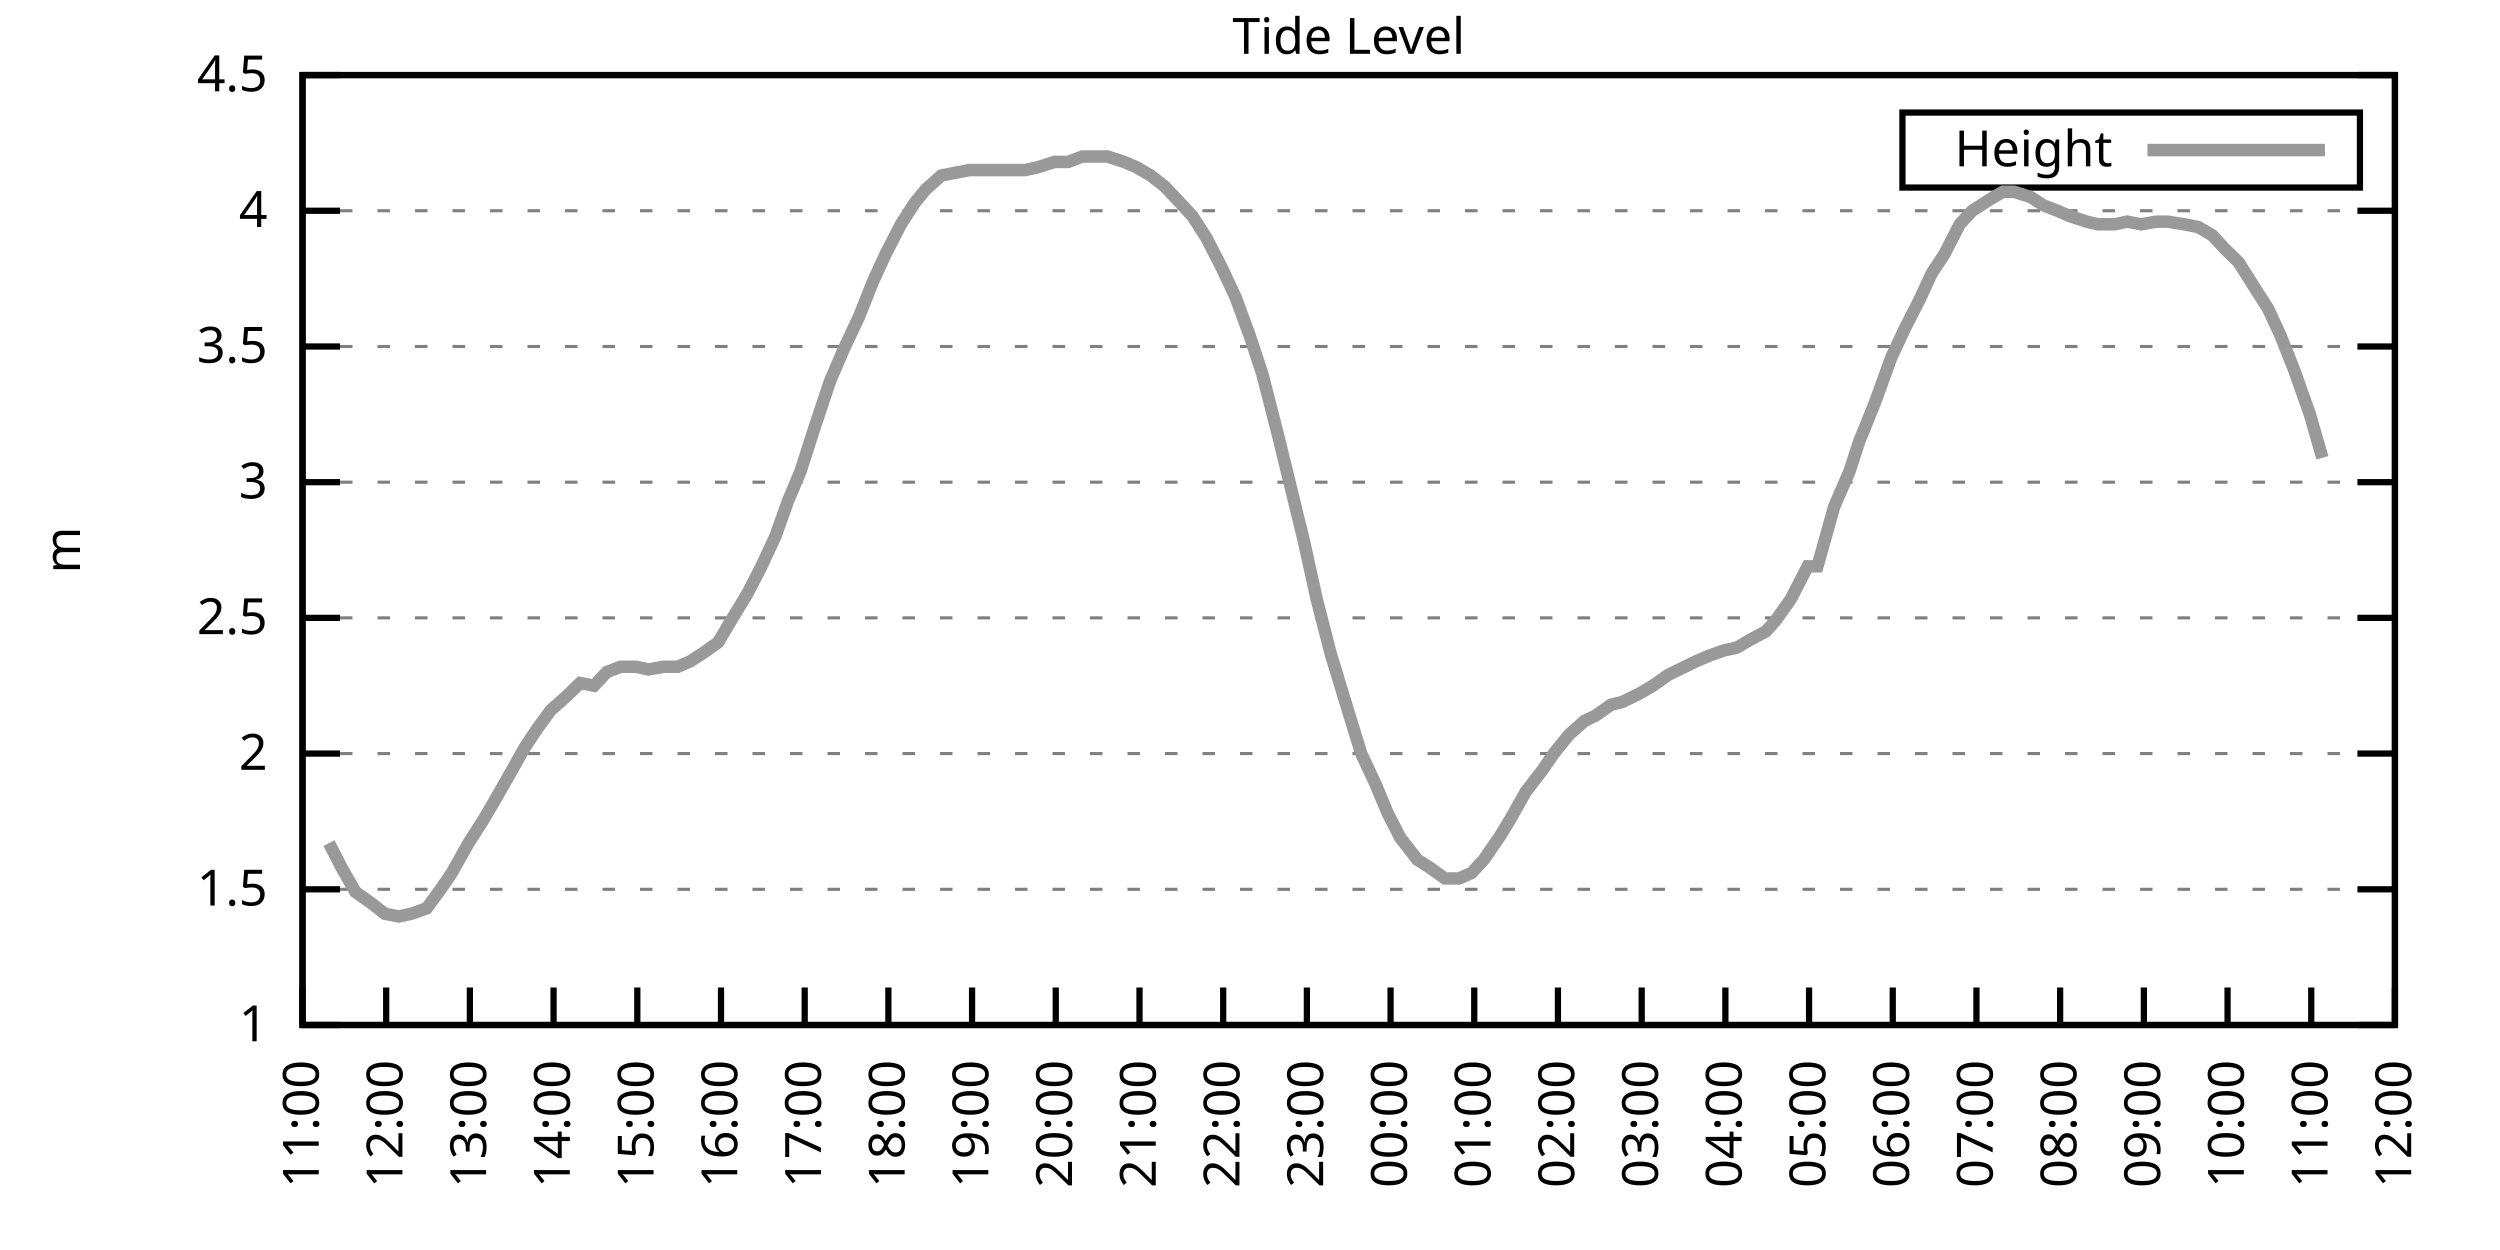
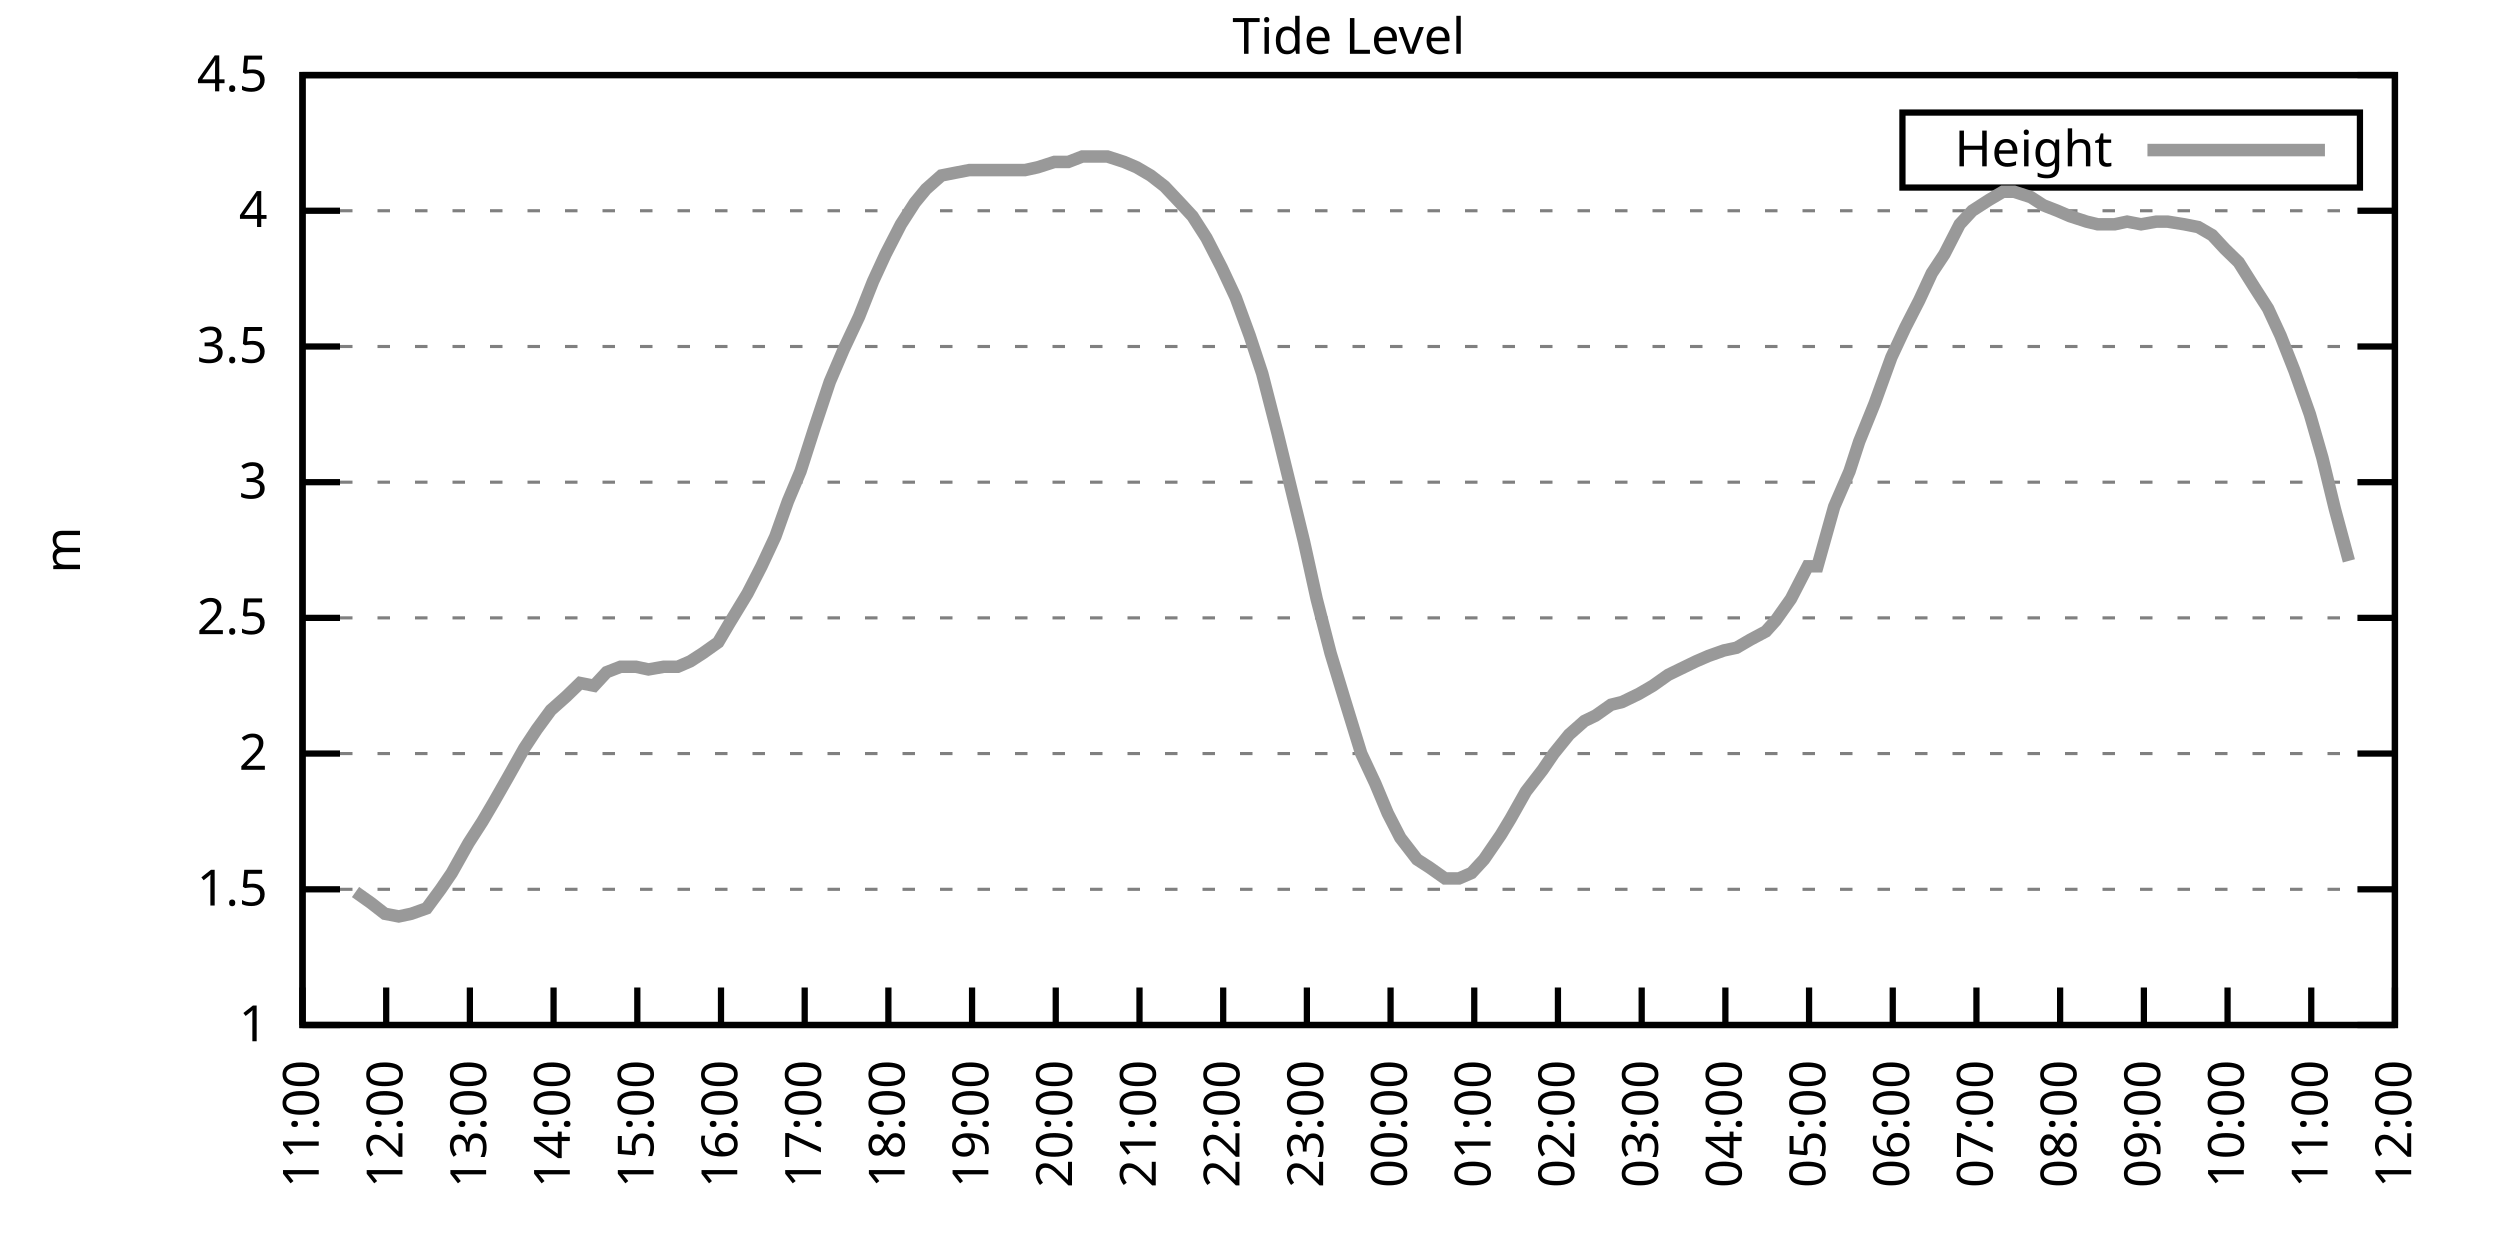
<svg xmlns="http://www.w3.org/2000/svg" xmlns:xlink="http://www.w3.org/1999/xlink" width="400" height="200" viewBox="0 0 400 200">
  <g id="gnuplot_canvas">
    <rect x="0" y="0" width="400" height="200" fill="none" />
    <defs>
      <circle id="gpDot" r="0.5" stroke-width="0.5" stroke="currentColor" />
      <path id="gpPt0" stroke-width="0.333" stroke="currentColor" d="M-1,0 h2 M0,-1 v2" />
      <path id="gpPt1" stroke-width="0.333" stroke="currentColor" d="M-1,-1 L1,1 M1,-1 L-1,1" />
      <path id="gpPt2" stroke-width="0.333" stroke="currentColor" d="M-1,0 L1,0 M0,-1 L0,1 M-1,-1 L1,1 M-1,1 L1,-1" />
      <rect id="gpPt3" stroke-width="0.333" stroke="currentColor" x="-1" y="-1" width="2" height="2" />
      <rect id="gpPt4" stroke-width="0.333" stroke="currentColor" fill="currentColor" x="-1" y="-1" width="2" height="2" />
      <circle id="gpPt5" stroke-width="0.333" stroke="currentColor" cx="0" cy="0" r="1" />
      <use xlink:href="#gpPt5" id="gpPt6" fill="currentColor" stroke="none" />
      <path id="gpPt7" stroke-width="0.333" stroke="currentColor" d="M0,-1.33 L-1.33,0.67 L1.33,0.67 z" />
      <use xlink:href="#gpPt7" id="gpPt8" fill="currentColor" stroke="none" />
      <use xlink:href="#gpPt7" id="gpPt9" stroke="currentColor" transform="rotate(180)" />
      <use xlink:href="#gpPt9" id="gpPt10" fill="currentColor" stroke="none" />
      <use xlink:href="#gpPt3" id="gpPt11" stroke="currentColor" transform="rotate(45)" />
      <use xlink:href="#gpPt11" id="gpPt12" fill="currentColor" stroke="none" />
      <path id="gpPt13" stroke-width="0.333" stroke="currentColor" d="M0,1.330 L1.265,0.411 L0.782,-1.067 L-0.782,-1.076 L-1.265,0.411 z" />
      <use xlink:href="#gpPt13" id="gpPt14" fill="currentColor" stroke="none" />
      <filter id="textbox" filterUnits="objectBoundingBox" x="0" y="0" height="1" width="1">
        <feFlood flood-color="white" flood-opacity="1" result="bgnd" />
        <feComposite in="SourceGraphic" in2="bgnd" operator="atop" />
      </filter>
      <filter id="greybox" filterUnits="objectBoundingBox" x="0" y="0" height="1" width="1">
        <feFlood flood-color="lightgrey" flood-opacity="1" result="grey" />
        <feComposite in="SourceGraphic" in2="grey" operator="atop" />
      </filter>
    </defs>
    <g fill="none" color="white" stroke="currentColor" stroke-width="1.00" stroke-linecap="butt" stroke-linejoin="miter">
</g>
    <g fill="none" color="black" stroke="currentColor" stroke-width="1.00" stroke-linecap="butt" stroke-linejoin="miter">
      <g stroke="none" shape-rendering="crispEdges">
        <polygon fill="rgb(255, 255, 255)" points="48.40,164.00 383.18,164.00 383.18,12.02 48.40,12.02 " />
      </g>
    </g>
    <g fill="none" color="black" stroke="currentColor" stroke-width="1.00" stroke-linecap="butt" stroke-linejoin="miter">
</g>
    <g fill="none" color="black" stroke="black" stroke-width="0.50" stroke-linecap="butt" stroke-linejoin="miter">
</g>
    <g fill="none" color="gray" stroke="currentColor" stroke-width="0.50" stroke-linecap="butt" stroke-linejoin="miter">
      <path stroke="gray" stroke-dasharray="2,4" class="gridline" d="M48.40,164.00 L383.19,164.00  " />
    </g>
    <g fill="none" color="gray" stroke="gray" stroke-width="1.00" stroke-linecap="butt" stroke-linejoin="miter">
</g>
    <g fill="none" color="black" stroke="currentColor" stroke-width="1.00" stroke-linecap="butt" stroke-linejoin="miter">
      <path stroke="black" d="M48.40,164.00 L54.40,164.00 M383.19,164.00 L377.19,164.00  " />
      <g transform="translate(42.80,166.60)" stroke="none" fill="black" font-family="Sans" font-size="8.00" text-anchor="end">
        <text>
          <tspan font-family="Sans"> 1</tspan>
        </text>
      </g>
    </g>
    <g fill="none" color="black" stroke="currentColor" stroke-width="1.00" stroke-linecap="butt" stroke-linejoin="miter">
</g>
    <g fill="none" color="black" stroke="black" stroke-width="0.50" stroke-linecap="butt" stroke-linejoin="miter">
</g>
    <g fill="none" color="gray" stroke="currentColor" stroke-width="0.50" stroke-linecap="butt" stroke-linejoin="miter">
      <path stroke="gray" stroke-dasharray="2,4" class="gridline" d="M48.40,142.29 L383.19,142.29  " />
    </g>
    <g fill="none" color="gray" stroke="gray" stroke-width="1.00" stroke-linecap="butt" stroke-linejoin="miter">
</g>
    <g fill="none" color="black" stroke="currentColor" stroke-width="1.00" stroke-linecap="butt" stroke-linejoin="miter">
      <path stroke="black" d="M48.40,142.29 L54.40,142.29 M383.19,142.29 L377.19,142.29  " />
      <g transform="translate(42.80,144.89)" stroke="none" fill="black" font-family="Sans" font-size="8.00" text-anchor="end">
        <text>
          <tspan font-family="Sans"> 1.5</tspan>
        </text>
      </g>
    </g>
    <g fill="none" color="black" stroke="currentColor" stroke-width="1.00" stroke-linecap="butt" stroke-linejoin="miter">
</g>
    <g fill="none" color="black" stroke="black" stroke-width="0.50" stroke-linecap="butt" stroke-linejoin="miter">
</g>
    <g fill="none" color="gray" stroke="currentColor" stroke-width="0.50" stroke-linecap="butt" stroke-linejoin="miter">
      <path stroke="gray" stroke-dasharray="2,4" class="gridline" d="M48.40,120.57 L383.19,120.57  " />
    </g>
    <g fill="none" color="gray" stroke="gray" stroke-width="1.00" stroke-linecap="butt" stroke-linejoin="miter">
</g>
    <g fill="none" color="black" stroke="currentColor" stroke-width="1.00" stroke-linecap="butt" stroke-linejoin="miter">
      <path stroke="black" d="M48.40,120.57 L54.40,120.57 M383.19,120.57 L377.19,120.57  " />
      <g transform="translate(42.80,123.17)" stroke="none" fill="black" font-family="Sans" font-size="8.00" text-anchor="end">
        <text>
          <tspan font-family="Sans"> 2</tspan>
        </text>
      </g>
    </g>
    <g fill="none" color="black" stroke="currentColor" stroke-width="1.00" stroke-linecap="butt" stroke-linejoin="miter">
</g>
    <g fill="none" color="black" stroke="black" stroke-width="0.50" stroke-linecap="butt" stroke-linejoin="miter">
</g>
    <g fill="none" color="gray" stroke="currentColor" stroke-width="0.50" stroke-linecap="butt" stroke-linejoin="miter">
      <path stroke="gray" stroke-dasharray="2,4" class="gridline" d="M48.40,98.86 L383.19,98.86  " />
    </g>
    <g fill="none" color="gray" stroke="gray" stroke-width="1.00" stroke-linecap="butt" stroke-linejoin="miter">
</g>
    <g fill="none" color="black" stroke="currentColor" stroke-width="1.00" stroke-linecap="butt" stroke-linejoin="miter">
      <path stroke="black" d="M48.40,98.86 L54.40,98.86 M383.19,98.86 L377.19,98.86  " />
      <g transform="translate(42.80,101.46)" stroke="none" fill="black" font-family="Sans" font-size="8.00" text-anchor="end">
        <text>
          <tspan font-family="Sans"> 2.5</tspan>
        </text>
      </g>
    </g>
    <g fill="none" color="black" stroke="currentColor" stroke-width="1.00" stroke-linecap="butt" stroke-linejoin="miter">
</g>
    <g fill="none" color="black" stroke="black" stroke-width="0.50" stroke-linecap="butt" stroke-linejoin="miter">
</g>
    <g fill="none" color="gray" stroke="currentColor" stroke-width="0.50" stroke-linecap="butt" stroke-linejoin="miter">
      <path stroke="gray" stroke-dasharray="2,4" class="gridline" d="M48.40,77.15 L383.19,77.15  " />
    </g>
    <g fill="none" color="gray" stroke="gray" stroke-width="1.00" stroke-linecap="butt" stroke-linejoin="miter">
</g>
    <g fill="none" color="black" stroke="currentColor" stroke-width="1.00" stroke-linecap="butt" stroke-linejoin="miter">
      <path stroke="black" d="M48.40,77.15 L54.40,77.15 M383.19,77.15 L377.19,77.15  " />
      <g transform="translate(42.80,79.75)" stroke="none" fill="black" font-family="Sans" font-size="8.00" text-anchor="end">
        <text>
          <tspan font-family="Sans"> 3</tspan>
        </text>
      </g>
    </g>
    <g fill="none" color="black" stroke="currentColor" stroke-width="1.00" stroke-linecap="butt" stroke-linejoin="miter">
</g>
    <g fill="none" color="black" stroke="black" stroke-width="0.50" stroke-linecap="butt" stroke-linejoin="miter">
</g>
    <g fill="none" color="gray" stroke="currentColor" stroke-width="0.50" stroke-linecap="butt" stroke-linejoin="miter">
      <path stroke="gray" stroke-dasharray="2,4" class="gridline" d="M48.40,55.44 L383.19,55.44  " />
    </g>
    <g fill="none" color="gray" stroke="gray" stroke-width="1.00" stroke-linecap="butt" stroke-linejoin="miter">
</g>
    <g fill="none" color="black" stroke="currentColor" stroke-width="1.00" stroke-linecap="butt" stroke-linejoin="miter">
      <path stroke="black" d="M48.40,55.44 L54.40,55.44 M383.19,55.44 L377.19,55.44  " />
      <g transform="translate(42.80,58.04)" stroke="none" fill="black" font-family="Sans" font-size="8.00" text-anchor="end">
        <text>
          <tspan font-family="Sans"> 3.5</tspan>
        </text>
      </g>
    </g>
    <g fill="none" color="black" stroke="currentColor" stroke-width="1.00" stroke-linecap="butt" stroke-linejoin="miter">
</g>
    <g fill="none" color="black" stroke="black" stroke-width="0.50" stroke-linecap="butt" stroke-linejoin="miter">
</g>
    <g fill="none" color="gray" stroke="currentColor" stroke-width="0.50" stroke-linecap="butt" stroke-linejoin="miter">
      <path stroke="gray" stroke-dasharray="2,4" class="gridline" d="M48.40,33.72 L383.19,33.72  " />
    </g>
    <g fill="none" color="gray" stroke="gray" stroke-width="1.00" stroke-linecap="butt" stroke-linejoin="miter">
</g>
    <g fill="none" color="black" stroke="currentColor" stroke-width="1.00" stroke-linecap="butt" stroke-linejoin="miter">
      <path stroke="black" d="M48.40,33.72 L54.40,33.72 M383.19,33.72 L377.19,33.72  " />
      <g transform="translate(42.80,36.32)" stroke="none" fill="black" font-family="Sans" font-size="8.00" text-anchor="end">
        <text>
          <tspan font-family="Sans"> 4</tspan>
        </text>
      </g>
    </g>
    <g fill="none" color="black" stroke="currentColor" stroke-width="1.00" stroke-linecap="butt" stroke-linejoin="miter">
</g>
    <g fill="none" color="black" stroke="black" stroke-width="0.50" stroke-linecap="butt" stroke-linejoin="miter">
</g>
    <g fill="none" color="gray" stroke="currentColor" stroke-width="0.50" stroke-linecap="butt" stroke-linejoin="miter">
      <path stroke="gray" stroke-dasharray="2,4" class="gridline" d="M48.40,12.01 L383.19,12.01  " />
    </g>
    <g fill="none" color="gray" stroke="gray" stroke-width="1.00" stroke-linecap="butt" stroke-linejoin="miter">
</g>
    <g fill="none" color="black" stroke="currentColor" stroke-width="1.00" stroke-linecap="butt" stroke-linejoin="miter">
      <path stroke="black" d="M48.40,12.01 L54.40,12.01 M383.19,12.01 L377.19,12.01  " />
      <g transform="translate(42.80,14.61)" stroke="none" fill="black" font-family="Sans" font-size="8.00" text-anchor="end">
        <text>
          <tspan font-family="Sans"> 4.5</tspan>
        </text>
      </g>
    </g>
    <g fill="none" color="black" stroke="currentColor" stroke-width="1.00" stroke-linecap="butt" stroke-linejoin="miter">
      <path stroke="black" d="M48.40,164.00 L48.40,158.00  " />
      <g transform="translate(51.00,169.60) rotate(270.00)" stroke="none" fill="black" font-family="Sans" font-size="8.00" text-anchor="end">
        <text>
          <tspan font-family="Sans">11:00</tspan>
        </text>
      </g>
    </g>
    <g fill="none" color="black" stroke="currentColor" stroke-width="1.00" stroke-linecap="butt" stroke-linejoin="miter">
      <path stroke="black" d="M61.79,164.00 L61.79,158.00  " />
      <g transform="translate(64.39,169.60) rotate(270.00)" stroke="none" fill="black" font-family="Sans" font-size="8.00" text-anchor="end">
        <text>
          <tspan font-family="Sans">12:00</tspan>
        </text>
      </g>
    </g>
    <g fill="none" color="black" stroke="currentColor" stroke-width="1.00" stroke-linecap="butt" stroke-linejoin="miter">
      <path stroke="black" d="M75.18,164.00 L75.18,158.00  " />
      <g transform="translate(77.78,169.60) rotate(270.00)" stroke="none" fill="black" font-family="Sans" font-size="8.00" text-anchor="end">
        <text>
          <tspan font-family="Sans">13:00</tspan>
        </text>
      </g>
    </g>
    <g fill="none" color="black" stroke="currentColor" stroke-width="1.00" stroke-linecap="butt" stroke-linejoin="miter">
      <path stroke="black" d="M88.57,164.00 L88.57,158.00  " />
      <g transform="translate(91.17,169.60) rotate(270.00)" stroke="none" fill="black" font-family="Sans" font-size="8.00" text-anchor="end">
        <text>
          <tspan font-family="Sans">14:00</tspan>
        </text>
      </g>
    </g>
    <g fill="none" color="black" stroke="currentColor" stroke-width="1.00" stroke-linecap="butt" stroke-linejoin="miter">
      <path stroke="black" d="M101.97,164.00 L101.97,158.00  " />
      <g transform="translate(104.57,169.60) rotate(270.00)" stroke="none" fill="black" font-family="Sans" font-size="8.00" text-anchor="end">
        <text>
          <tspan font-family="Sans">15:00</tspan>
        </text>
      </g>
    </g>
    <g fill="none" color="black" stroke="currentColor" stroke-width="1.00" stroke-linecap="butt" stroke-linejoin="miter">
      <path stroke="black" d="M115.36,164.00 L115.36,158.00  " />
      <g transform="translate(117.96,169.60) rotate(270.00)" stroke="none" fill="black" font-family="Sans" font-size="8.00" text-anchor="end">
        <text>
          <tspan font-family="Sans">16:00</tspan>
        </text>
      </g>
    </g>
    <g fill="none" color="black" stroke="currentColor" stroke-width="1.00" stroke-linecap="butt" stroke-linejoin="miter">
      <path stroke="black" d="M128.75,164.00 L128.75,158.00  " />
      <g transform="translate(131.35,169.60) rotate(270.00)" stroke="none" fill="black" font-family="Sans" font-size="8.00" text-anchor="end">
        <text>
          <tspan font-family="Sans">17:00</tspan>
        </text>
      </g>
    </g>
    <g fill="none" color="black" stroke="currentColor" stroke-width="1.00" stroke-linecap="butt" stroke-linejoin="miter">
      <path stroke="black" d="M142.14,164.00 L142.14,158.00  " />
      <g transform="translate(144.74,169.60) rotate(270.00)" stroke="none" fill="black" font-family="Sans" font-size="8.00" text-anchor="end">
        <text>
          <tspan font-family="Sans">18:00</tspan>
        </text>
      </g>
    </g>
    <g fill="none" color="black" stroke="currentColor" stroke-width="1.00" stroke-linecap="butt" stroke-linejoin="miter">
      <path stroke="black" d="M155.53,164.00 L155.53,158.00  " />
      <g transform="translate(158.13,169.60) rotate(270.00)" stroke="none" fill="black" font-family="Sans" font-size="8.00" text-anchor="end">
        <text>
          <tspan font-family="Sans">19:00</tspan>
        </text>
      </g>
    </g>
    <g fill="none" color="black" stroke="currentColor" stroke-width="1.00" stroke-linecap="butt" stroke-linejoin="miter">
      <path stroke="black" d="M168.92,164.00 L168.92,158.00  " />
      <g transform="translate(171.52,169.60) rotate(270.00)" stroke="none" fill="black" font-family="Sans" font-size="8.00" text-anchor="end">
        <text>
          <tspan font-family="Sans">20:00</tspan>
        </text>
      </g>
    </g>
    <g fill="none" color="black" stroke="currentColor" stroke-width="1.00" stroke-linecap="butt" stroke-linejoin="miter">
      <path stroke="black" d="M182.32,164.00 L182.32,158.00  " />
      <g transform="translate(184.92,169.60) rotate(270.00)" stroke="none" fill="black" font-family="Sans" font-size="8.00" text-anchor="end">
        <text>
          <tspan font-family="Sans">21:00</tspan>
        </text>
      </g>
    </g>
    <g fill="none" color="black" stroke="currentColor" stroke-width="1.00" stroke-linecap="butt" stroke-linejoin="miter">
      <path stroke="black" d="M195.71,164.00 L195.71,158.00  " />
      <g transform="translate(198.31,169.60) rotate(270.00)" stroke="none" fill="black" font-family="Sans" font-size="8.00" text-anchor="end">
        <text>
          <tspan font-family="Sans">22:00</tspan>
        </text>
      </g>
    </g>
    <g fill="none" color="black" stroke="currentColor" stroke-width="1.00" stroke-linecap="butt" stroke-linejoin="miter">
      <path stroke="black" d="M209.10,164.00 L209.10,158.00  " />
      <g transform="translate(211.70,169.60) rotate(270.00)" stroke="none" fill="black" font-family="Sans" font-size="8.00" text-anchor="end">
        <text>
          <tspan font-family="Sans">23:00</tspan>
        </text>
      </g>
    </g>
    <g fill="none" color="black" stroke="currentColor" stroke-width="1.00" stroke-linecap="butt" stroke-linejoin="miter">
      <path stroke="black" d="M222.49,164.00 L222.49,158.00  " />
      <g transform="translate(225.09,169.60) rotate(270.00)" stroke="none" fill="black" font-family="Sans" font-size="8.00" text-anchor="end">
        <text>
          <tspan font-family="Sans">00:00</tspan>
        </text>
      </g>
    </g>
    <g fill="none" color="black" stroke="currentColor" stroke-width="1.00" stroke-linecap="butt" stroke-linejoin="miter">
      <path stroke="black" d="M235.88,164.00 L235.88,158.00  " />
      <g transform="translate(238.48,169.60) rotate(270.00)" stroke="none" fill="black" font-family="Sans" font-size="8.00" text-anchor="end">
        <text>
          <tspan font-family="Sans">01:00</tspan>
        </text>
      </g>
    </g>
    <g fill="none" color="black" stroke="currentColor" stroke-width="1.00" stroke-linecap="butt" stroke-linejoin="miter">
      <path stroke="black" d="M249.27,164.00 L249.27,158.00  " />
      <g transform="translate(251.87,169.60) rotate(270.00)" stroke="none" fill="black" font-family="Sans" font-size="8.00" text-anchor="end">
        <text>
          <tspan font-family="Sans">02:00</tspan>
        </text>
      </g>
    </g>
    <g fill="none" color="black" stroke="currentColor" stroke-width="1.00" stroke-linecap="butt" stroke-linejoin="miter">
      <path stroke="black" d="M262.67,164.00 L262.67,158.00  " />
      <g transform="translate(265.27,169.60) rotate(270.00)" stroke="none" fill="black" font-family="Sans" font-size="8.00" text-anchor="end">
        <text>
          <tspan font-family="Sans">03:00</tspan>
        </text>
      </g>
    </g>
    <g fill="none" color="black" stroke="currentColor" stroke-width="1.00" stroke-linecap="butt" stroke-linejoin="miter">
      <path stroke="black" d="M276.06,164.00 L276.06,158.00  " />
      <g transform="translate(278.66,169.60) rotate(270.00)" stroke="none" fill="black" font-family="Sans" font-size="8.00" text-anchor="end">
        <text>
          <tspan font-family="Sans">04:00</tspan>
        </text>
      </g>
    </g>
    <g fill="none" color="black" stroke="currentColor" stroke-width="1.00" stroke-linecap="butt" stroke-linejoin="miter">
      <path stroke="black" d="M289.45,164.00 L289.45,158.00  " />
      <g transform="translate(292.05,169.60) rotate(270.00)" stroke="none" fill="black" font-family="Sans" font-size="8.00" text-anchor="end">
        <text>
          <tspan font-family="Sans">05:00</tspan>
        </text>
      </g>
    </g>
    <g fill="none" color="black" stroke="currentColor" stroke-width="1.00" stroke-linecap="butt" stroke-linejoin="miter">
      <path stroke="black" d="M302.84,164.00 L302.84,158.00  " />
      <g transform="translate(305.44,169.60) rotate(270.00)" stroke="none" fill="black" font-family="Sans" font-size="8.00" text-anchor="end">
        <text>
          <tspan font-family="Sans">06:00</tspan>
        </text>
      </g>
    </g>
    <g fill="none" color="black" stroke="currentColor" stroke-width="1.00" stroke-linecap="butt" stroke-linejoin="miter">
      <path stroke="black" d="M316.23,164.00 L316.23,158.00  " />
      <g transform="translate(318.83,169.60) rotate(270.00)" stroke="none" fill="black" font-family="Sans" font-size="8.00" text-anchor="end">
        <text>
          <tspan font-family="Sans">07:00</tspan>
        </text>
      </g>
    </g>
    <g fill="none" color="black" stroke="currentColor" stroke-width="1.00" stroke-linecap="butt" stroke-linejoin="miter">
      <path stroke="black" d="M329.62,164.00 L329.62,158.00  " />
      <g transform="translate(332.22,169.60) rotate(270.00)" stroke="none" fill="black" font-family="Sans" font-size="8.00" text-anchor="end">
        <text>
          <tspan font-family="Sans">08:00</tspan>
        </text>
      </g>
    </g>
    <g fill="none" color="black" stroke="currentColor" stroke-width="1.00" stroke-linecap="butt" stroke-linejoin="miter">
      <path stroke="black" d="M343.02,164.00 L343.02,158.00  " />
      <g transform="translate(345.62,169.60) rotate(270.00)" stroke="none" fill="black" font-family="Sans" font-size="8.00" text-anchor="end">
        <text>
          <tspan font-family="Sans">09:00</tspan>
        </text>
      </g>
    </g>
    <g fill="none" color="black" stroke="currentColor" stroke-width="1.00" stroke-linecap="butt" stroke-linejoin="miter">
      <path stroke="black" d="M356.41,164.00 L356.41,158.00  " />
      <g transform="translate(359.01,169.60) rotate(270.00)" stroke="none" fill="black" font-family="Sans" font-size="8.00" text-anchor="end">
        <text>
          <tspan font-family="Sans">10:00</tspan>
        </text>
      </g>
    </g>
    <g fill="none" color="black" stroke="currentColor" stroke-width="1.00" stroke-linecap="butt" stroke-linejoin="miter">
      <path stroke="black" d="M369.80,164.00 L369.80,158.00  " />
      <g transform="translate(372.40,169.60) rotate(270.00)" stroke="none" fill="black" font-family="Sans" font-size="8.00" text-anchor="end">
        <text>
          <tspan font-family="Sans">11:00</tspan>
        </text>
      </g>
    </g>
    <g fill="none" color="black" stroke="currentColor" stroke-width="1.00" stroke-linecap="butt" stroke-linejoin="miter">
      <path stroke="black" d="M383.19,164.00 L383.19,158.00  " />
      <g transform="translate(385.79,169.60) rotate(270.00)" stroke="none" fill="black" font-family="Sans" font-size="8.00" text-anchor="end">
        <text>
          <tspan font-family="Sans">12:00</tspan>
        </text>
      </g>
    </g>
    <g fill="none" color="black" stroke="currentColor" stroke-width="1.00" stroke-linecap="butt" stroke-linejoin="miter">
</g>
    <g fill="none" color="black" stroke="currentColor" stroke-width="1.00" stroke-linecap="butt" stroke-linejoin="miter">
      <path stroke="black" d="M48.40,12.01 L48.40,164.00 L383.19,164.00 L383.19,12.01 L48.40,12.01 Z  " />
    </g>
    <g fill="none" color="black" stroke="currentColor" stroke-width="1.00" stroke-linecap="butt" stroke-linejoin="miter">
</g>
    <g fill="none" color="black" stroke="currentColor" stroke-width="1.00" stroke-linecap="butt" stroke-linejoin="miter">
      <path stroke="black" d="M304.39,30.01 L304.39,18.01 L377.59,18.01 L377.59,30.01 L304.39,30.01 Z  " />
    </g>
    <g id="Tide_level_plot_1">
      <g fill="none" color="white" stroke="black" stroke-width="2.00" stroke-linecap="butt" stroke-linejoin="miter">
</g>
      <g fill="none" color="black" stroke="currentColor" stroke-width="2.00" stroke-linecap="butt" stroke-linejoin="miter">
        <g transform="translate(337.99,26.61)" stroke="none" fill="black" font-family="Sans" font-size="8.00" text-anchor="end">
          <text>
            <tspan font-family="Sans">Height</tspan>
          </text>
        </g>
      </g>
      <g fill="none" color="black" stroke="currentColor" stroke-width="2.00" stroke-linecap="butt" stroke-linejoin="miter">
-         <path stroke="rgb(153, 153, 153)" d="M343.59,24.01 L371.99,24.01 M52.64,134.90 L54.65,138.81 L56.88,142.72 L59.34,144.46 L61.57,146.20 L63.80,146.63   L65.81,146.20 L68.26,145.33 L70.50,142.29 L72.28,139.68 L74.96,134.90 L77.19,131.43 L78.98,128.39 L81.21,124.48   L83.89,119.71 L85.90,116.67 L88.13,113.63 L90.58,111.45 L92.82,109.28 L95.05,109.72 L97.06,107.55 L99.29,106.68   L101.74,106.68 L103.75,107.11 L106.21,106.68 L108.44,106.68 L110.45,105.81 L112.46,104.51 L114.91,102.77 L116.70,99.73   L119.60,94.95 L121.83,90.61 L124.06,85.83 L126.07,80.19 L128.08,75.41 L130.31,68.46 L132.77,61.08 L135.00,55.87   L137.45,50.66 L139.69,45.01 L141.69,40.67 L144.15,35.89 L146.38,32.42 L148.17,30.25 L150.62,28.08 L152.85,27.64   L155.09,27.21 L157.54,27.21 L159.77,27.21 L161.78,27.21 L164.01,27.21 L166.02,26.77 L168.70,25.91 L170.93,25.91   L173.17,25.04 L174.95,25.04 L177.18,25.04 L179.86,25.91 L181.87,26.77 L184.10,28.08 L186.33,29.81 L188.79,32.42   L190.80,34.59 L193.03,38.07 L195.48,42.84 L197.72,47.62 L199.95,53.70 L201.96,59.78 L204.41,69.33 L206.64,78.45   L208.65,86.70 L210.66,95.82 L212.89,104.51 L215.13,111.89 L217.80,120.57 L220.04,125.35 L222.04,130.13 L224.05,134.04   L226.73,137.51 L228.74,138.81 L231.20,140.55 L233.43,140.55 L235.44,139.68 L237.44,137.51 L240.12,133.60 L241.69,131.00   L244.14,126.65 L246.82,123.18 L248.60,120.57 L251.06,117.53 L253.51,115.36 L255.30,114.49 L257.76,112.76 L259.54,112.32   L262.22,111.02 L264.45,109.72 L266.91,107.98 L268.69,107.11 L271.37,105.81 L273.38,104.94 L275.83,104.07 L277.84,103.64   L280.07,102.34 L282.53,101.03 L284.09,99.30 L286.55,95.82 L289.23,90.61 L290.79,90.61 L293.47,81.06 L295.92,75.41   L297.48,70.63 L299.94,64.56 L302.62,57.17 L304.85,52.40 L307.08,48.05 L309.09,43.71 L311.10,40.67 L313.55,35.89   L315.56,33.72 L318.24,31.99 L320.47,30.68 L322.26,30.68 L324.94,31.55 L326.95,32.85 L329.18,33.72 L331.19,34.59   L333.86,35.46 L335.65,35.89 L338.33,35.89 L340.34,35.46 L342.57,35.89 L345.02,35.46 L346.81,35.46 L349.49,35.89   L351.72,36.33 L353.95,37.63 L355.96,39.80 L358.19,41.97 L360.65,45.88 L362.88,49.36 L364.89,53.70 L367.12,59.34   L369.58,66.29 L371.58,73.24  " />
+         <path stroke="rgb(153, 153, 153)" d="M343.59,24.01 L371.99,24.01 M56.88,142.72 L59.34,144.46 L61.57,146.20 L63.80,146.63 L65.81,146.20 L68.26,145.33   L70.50,142.29 L72.28,139.68 L74.96,134.90 L77.19,131.43 L78.98,128.39 L81.21,124.48 L83.89,119.71 L85.90,116.67   L88.13,113.63 L90.58,111.45 L92.82,109.28 L95.05,109.72 L97.06,107.55 L99.29,106.68 L101.74,106.68 L103.75,107.11   L106.21,106.68 L108.44,106.68 L110.45,105.81 L112.46,104.51 L114.91,102.77 L116.70,99.73 L119.60,94.95 L121.83,90.61   L124.06,85.83 L126.07,80.19 L128.08,75.41 L130.31,68.46 L132.77,61.08 L135.00,55.87 L137.45,50.66 L139.69,45.01   L141.69,40.67 L144.15,35.89 L146.38,32.42 L148.17,30.25 L150.62,28.08 L152.85,27.64 L155.09,27.21 L157.54,27.21   L159.77,27.21 L161.78,27.21 L164.01,27.21 L166.02,26.77 L168.70,25.91 L170.93,25.91 L173.17,25.04 L174.95,25.04   L177.18,25.04 L179.86,25.91 L181.87,26.77 L184.10,28.08 L186.33,29.81 L188.79,32.42 L190.80,34.59 L193.03,38.07   L195.48,42.84 L197.72,47.62 L199.95,53.70 L201.96,59.78 L204.41,69.33 L206.64,78.45 L208.65,86.70 L210.66,95.82   L212.89,104.51 L215.13,111.89 L217.80,120.57 L220.04,125.35 L222.04,130.13 L224.05,134.04 L226.73,137.51 L228.74,138.81   L231.20,140.55 L233.43,140.55 L235.44,139.68 L237.44,137.51 L240.12,133.60 L241.69,131.00 L244.14,126.65 L246.82,123.18   L248.60,120.57 L251.06,117.53 L253.51,115.36 L255.30,114.49 L257.76,112.76 L259.54,112.32 L262.22,111.02 L264.45,109.72   L266.91,107.98 L268.69,107.11 L271.37,105.81 L273.38,104.94 L275.83,104.07 L277.84,103.64 L280.07,102.34 L282.53,101.03   L284.09,99.30 L286.55,95.82 L289.23,90.61 L290.79,90.61 L293.47,81.06 L295.92,75.41 L297.48,70.63 L299.94,64.56   L302.62,57.17 L304.85,52.40 L307.08,48.05 L309.09,43.71 L311.10,40.67 L313.55,35.89 L315.56,33.72 L318.24,31.99   L320.47,30.68 L322.26,30.68 L324.94,31.55 L326.95,32.85 L329.18,33.72 L331.19,34.59 L333.86,35.46 L335.65,35.89   L338.33,35.89 L340.34,35.46 L342.57,35.89 L345.02,35.46 L346.81,35.46 L349.49,35.89 L351.72,36.33 L353.95,37.63   L355.96,39.80 L358.19,41.97 L360.65,45.88 L362.88,49.36 L364.89,53.70 L367.12,59.34 L369.58,66.29 L371.58,73.24   L373.59,81.49 L375.82,89.74  " />
      </g>
    </g>
    <g fill="none" color="black" stroke="currentColor" stroke-width="2.00" stroke-linecap="butt" stroke-linejoin="miter">
</g>
    <g fill="none" color="black" stroke="black" stroke-width="1.00" stroke-linecap="butt" stroke-linejoin="miter">
</g>
    <g fill="none" color="black" stroke="currentColor" stroke-width="1.00" stroke-linecap="butt" stroke-linejoin="miter">
      <path stroke="black" d="M48.40,12.01 L48.40,164.00 L383.19,164.00 L383.19,12.01 L48.40,12.01 Z  " />
      <g transform="translate(12.80,88.01) rotate(270.00)" stroke="none" fill="black" font-family="Sans" font-size="8.00" text-anchor="middle">
        <text>
          <tspan font-family="Sans">m</tspan>
        </text>
      </g>
    </g>
    <g fill="none" color="black" stroke="currentColor" stroke-width="1.00" stroke-linecap="butt" stroke-linejoin="miter">
</g>
    <g fill="none" color="black" stroke="currentColor" stroke-width="1.00" stroke-linecap="butt" stroke-linejoin="miter">
      <g transform="translate(215.79,8.61)" stroke="none" fill="black" font-family="Sans" font-size="8.00" text-anchor="middle">
        <text>
          <tspan font-family="Sans">Tide Level</tspan>
        </text>
      </g>
    </g>
    <g fill="none" color="black" stroke="currentColor" stroke-width="1.00" stroke-linecap="butt" stroke-linejoin="miter">
</g>
  </g>
</svg>
